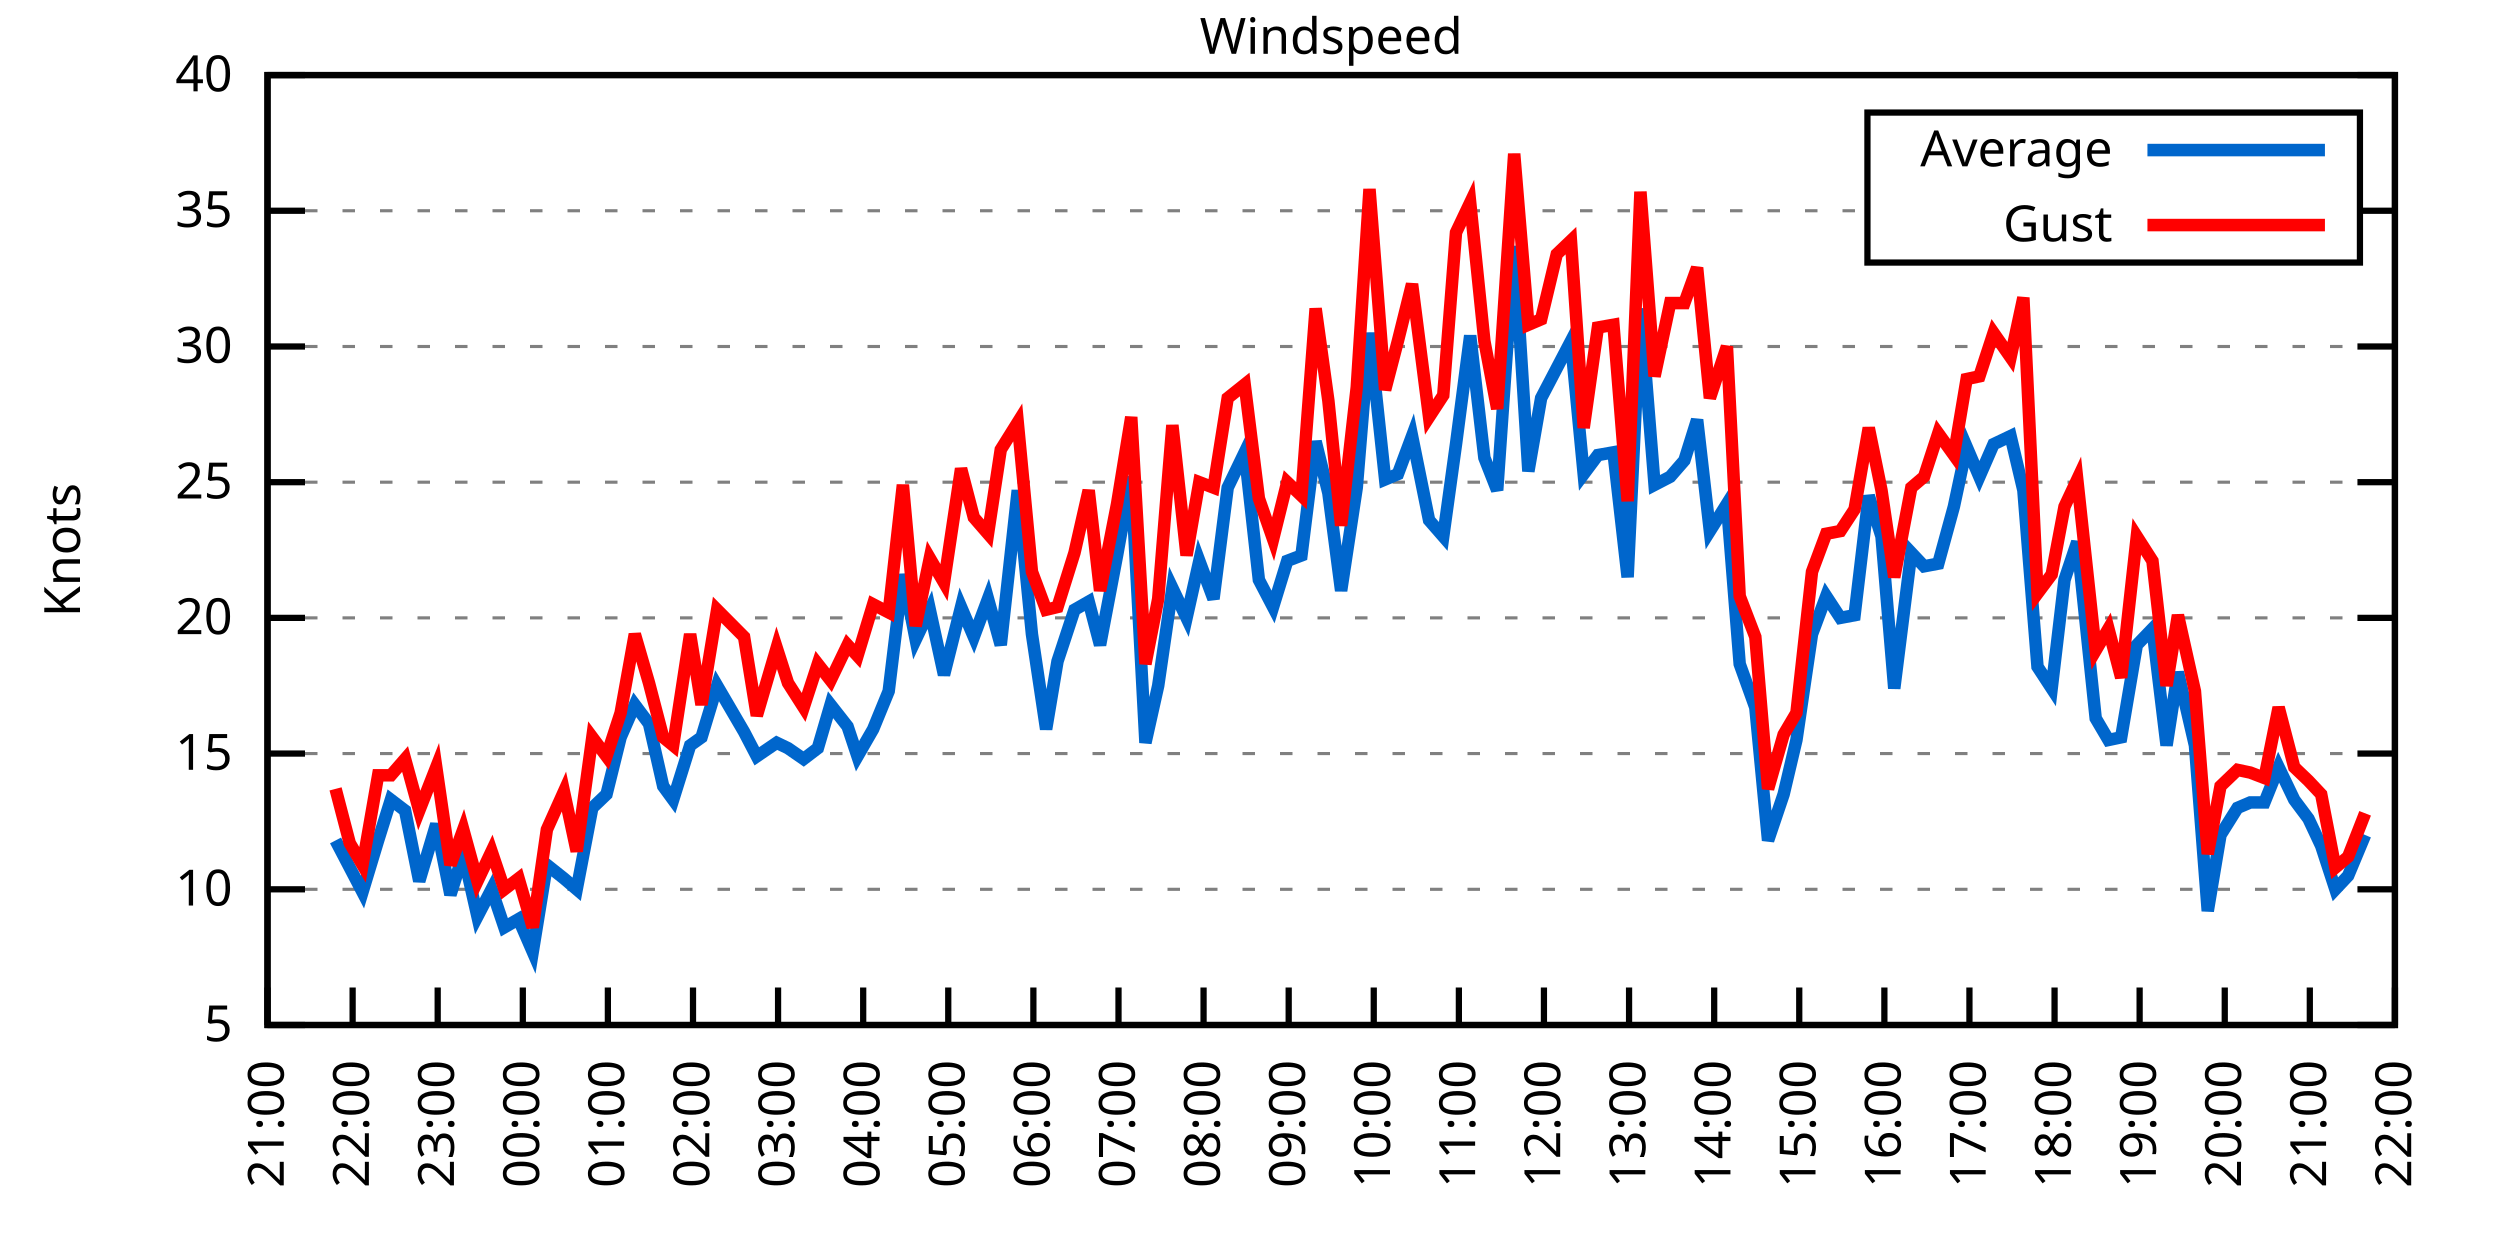
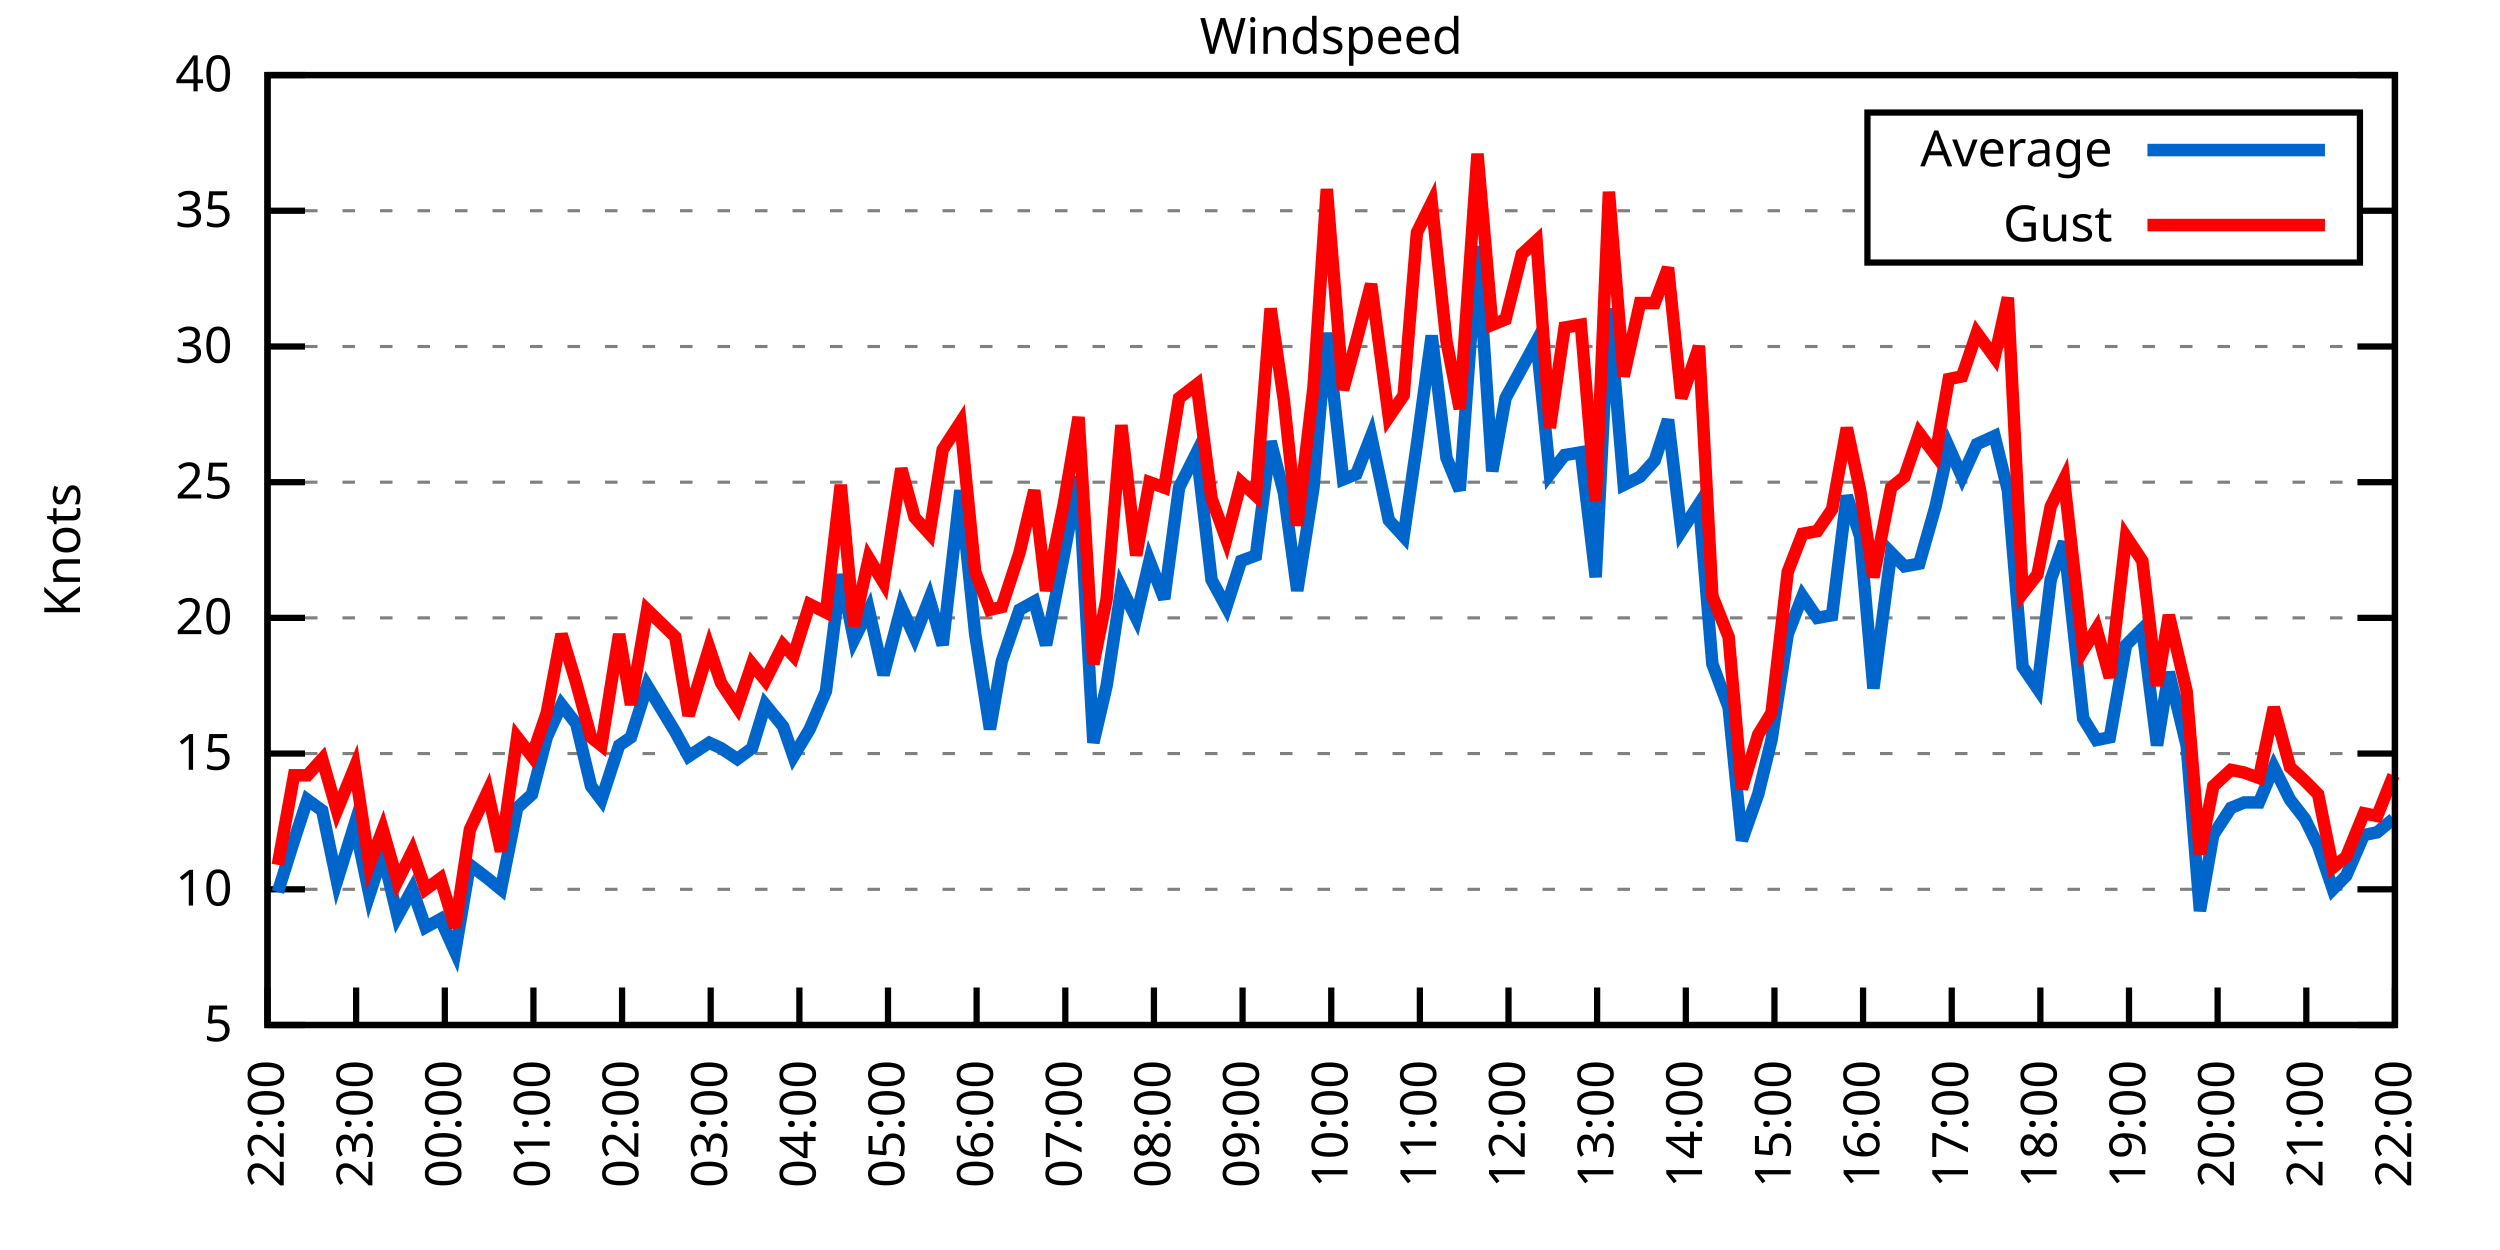
<svg xmlns="http://www.w3.org/2000/svg" xmlns:xlink="http://www.w3.org/1999/xlink" width="400" height="200" viewBox="0 0 400 200">
  <g id="gnuplot_canvas">
    <rect x="0" y="0" width="400" height="200" fill="none" />
    <defs>
      <circle id="gpDot" r="0.5" stroke-width="0.5" stroke="currentColor" />
      <path id="gpPt0" stroke-width="0.333" stroke="currentColor" d="M-1,0 h2 M0,-1 v2" />
      <path id="gpPt1" stroke-width="0.333" stroke="currentColor" d="M-1,-1 L1,1 M1,-1 L-1,1" />
      <path id="gpPt2" stroke-width="0.333" stroke="currentColor" d="M-1,0 L1,0 M0,-1 L0,1 M-1,-1 L1,1 M-1,1 L1,-1" />
      <rect id="gpPt3" stroke-width="0.333" stroke="currentColor" x="-1" y="-1" width="2" height="2" />
      <rect id="gpPt4" stroke-width="0.333" stroke="currentColor" fill="currentColor" x="-1" y="-1" width="2" height="2" />
      <circle id="gpPt5" stroke-width="0.333" stroke="currentColor" cx="0" cy="0" r="1" />
      <use xlink:href="#gpPt5" id="gpPt6" fill="currentColor" stroke="none" />
      <path id="gpPt7" stroke-width="0.333" stroke="currentColor" d="M0,-1.33 L-1.33,0.67 L1.33,0.67 z" />
      <use xlink:href="#gpPt7" id="gpPt8" fill="currentColor" stroke="none" />
      <use xlink:href="#gpPt7" id="gpPt9" stroke="currentColor" transform="rotate(180)" />
      <use xlink:href="#gpPt9" id="gpPt10" fill="currentColor" stroke="none" />
      <use xlink:href="#gpPt3" id="gpPt11" stroke="currentColor" transform="rotate(45)" />
      <use xlink:href="#gpPt11" id="gpPt12" fill="currentColor" stroke="none" />
      <path id="gpPt13" stroke-width="0.333" stroke="currentColor" d="M0,1.330 L1.265,0.411 L0.782,-1.067 L-0.782,-1.076 L-1.265,0.411 z" />
      <use xlink:href="#gpPt13" id="gpPt14" fill="currentColor" stroke="none" />
      <filter id="textbox" filterUnits="objectBoundingBox" x="0" y="0" height="1" width="1">
        <feFlood flood-color="white" flood-opacity="1" result="bgnd" />
        <feComposite in="SourceGraphic" in2="bgnd" operator="atop" />
      </filter>
      <filter id="greybox" filterUnits="objectBoundingBox" x="0" y="0" height="1" width="1">
        <feFlood flood-color="lightgrey" flood-opacity="1" result="grey" />
        <feComposite in="SourceGraphic" in2="grey" operator="atop" />
      </filter>
    </defs>
    <g fill="none" color="white" stroke="currentColor" stroke-width="1.00" stroke-linecap="butt" stroke-linejoin="miter">
</g>
    <g fill="none" color="black" stroke="currentColor" stroke-width="1.00" stroke-linecap="butt" stroke-linejoin="miter">
      <g stroke="none" shape-rendering="crispEdges">
        <polygon fill="rgb(255, 255, 255)" points="42.80,164.00 383.18,164.00 383.18,12.02 42.80,12.02 " />
      </g>
    </g>
    <g fill="none" color="black" stroke="currentColor" stroke-width="1.00" stroke-linecap="butt" stroke-linejoin="miter">
</g>
    <g fill="none" color="black" stroke="black" stroke-width="0.50" stroke-linecap="butt" stroke-linejoin="miter">
</g>
    <g fill="none" color="gray" stroke="currentColor" stroke-width="0.50" stroke-linecap="butt" stroke-linejoin="miter">
      <path stroke="gray" stroke-dasharray="2,4" class="gridline" d="M42.80,164.00 L383.19,164.00  " />
    </g>
    <g fill="none" color="gray" stroke="gray" stroke-width="1.00" stroke-linecap="butt" stroke-linejoin="miter">
</g>
    <g fill="none" color="black" stroke="currentColor" stroke-width="1.00" stroke-linecap="butt" stroke-linejoin="miter">
      <path stroke="black" d="M42.80,164.00 L48.80,164.00 M383.19,164.00 L377.19,164.00  " />
      <g transform="translate(37.20,166.60)" stroke="none" fill="black" font-family="Sans" font-size="8.00" text-anchor="end">
        <text>
          <tspan font-family="Sans"> 5</tspan>
        </text>
      </g>
    </g>
    <g fill="none" color="black" stroke="currentColor" stroke-width="1.00" stroke-linecap="butt" stroke-linejoin="miter">
</g>
    <g fill="none" color="black" stroke="black" stroke-width="0.50" stroke-linecap="butt" stroke-linejoin="miter">
</g>
    <g fill="none" color="gray" stroke="currentColor" stroke-width="0.50" stroke-linecap="butt" stroke-linejoin="miter">
      <path stroke="gray" stroke-dasharray="2,4" class="gridline" d="M42.80,142.29 L383.19,142.29  " />
    </g>
    <g fill="none" color="gray" stroke="gray" stroke-width="1.00" stroke-linecap="butt" stroke-linejoin="miter">
</g>
    <g fill="none" color="black" stroke="currentColor" stroke-width="1.00" stroke-linecap="butt" stroke-linejoin="miter">
      <path stroke="black" d="M42.80,142.29 L48.80,142.29 M383.19,142.29 L377.19,142.29  " />
      <g transform="translate(37.20,144.89)" stroke="none" fill="black" font-family="Sans" font-size="8.00" text-anchor="end">
        <text>
          <tspan font-family="Sans"> 10</tspan>
        </text>
      </g>
    </g>
    <g fill="none" color="black" stroke="currentColor" stroke-width="1.00" stroke-linecap="butt" stroke-linejoin="miter">
</g>
    <g fill="none" color="black" stroke="black" stroke-width="0.50" stroke-linecap="butt" stroke-linejoin="miter">
</g>
    <g fill="none" color="gray" stroke="currentColor" stroke-width="0.50" stroke-linecap="butt" stroke-linejoin="miter">
      <path stroke="gray" stroke-dasharray="2,4" class="gridline" d="M42.80,120.57 L383.19,120.57  " />
    </g>
    <g fill="none" color="gray" stroke="gray" stroke-width="1.00" stroke-linecap="butt" stroke-linejoin="miter">
</g>
    <g fill="none" color="black" stroke="currentColor" stroke-width="1.00" stroke-linecap="butt" stroke-linejoin="miter">
      <path stroke="black" d="M42.80,120.57 L48.80,120.57 M383.19,120.57 L377.19,120.57  " />
      <g transform="translate(37.20,123.17)" stroke="none" fill="black" font-family="Sans" font-size="8.00" text-anchor="end">
        <text>
          <tspan font-family="Sans"> 15</tspan>
        </text>
      </g>
    </g>
    <g fill="none" color="black" stroke="currentColor" stroke-width="1.00" stroke-linecap="butt" stroke-linejoin="miter">
</g>
    <g fill="none" color="black" stroke="black" stroke-width="0.50" stroke-linecap="butt" stroke-linejoin="miter">
</g>
    <g fill="none" color="gray" stroke="currentColor" stroke-width="0.50" stroke-linecap="butt" stroke-linejoin="miter">
      <path stroke="gray" stroke-dasharray="2,4" class="gridline" d="M42.80,98.86 L383.19,98.86  " />
    </g>
    <g fill="none" color="gray" stroke="gray" stroke-width="1.00" stroke-linecap="butt" stroke-linejoin="miter">
</g>
    <g fill="none" color="black" stroke="currentColor" stroke-width="1.00" stroke-linecap="butt" stroke-linejoin="miter">
      <path stroke="black" d="M42.80,98.86 L48.80,98.86 M383.19,98.86 L377.19,98.86  " />
      <g transform="translate(37.20,101.46)" stroke="none" fill="black" font-family="Sans" font-size="8.00" text-anchor="end">
        <text>
          <tspan font-family="Sans"> 20</tspan>
        </text>
      </g>
    </g>
    <g fill="none" color="black" stroke="currentColor" stroke-width="1.00" stroke-linecap="butt" stroke-linejoin="miter">
</g>
    <g fill="none" color="black" stroke="black" stroke-width="0.50" stroke-linecap="butt" stroke-linejoin="miter">
</g>
    <g fill="none" color="gray" stroke="currentColor" stroke-width="0.50" stroke-linecap="butt" stroke-linejoin="miter">
      <path stroke="gray" stroke-dasharray="2,4" class="gridline" d="M42.80,77.15 L383.19,77.15  " />
    </g>
    <g fill="none" color="gray" stroke="gray" stroke-width="1.00" stroke-linecap="butt" stroke-linejoin="miter">
</g>
    <g fill="none" color="black" stroke="currentColor" stroke-width="1.00" stroke-linecap="butt" stroke-linejoin="miter">
      <path stroke="black" d="M42.80,77.15 L48.80,77.15 M383.19,77.15 L377.19,77.15  " />
      <g transform="translate(37.20,79.75)" stroke="none" fill="black" font-family="Sans" font-size="8.00" text-anchor="end">
        <text>
          <tspan font-family="Sans"> 25</tspan>
        </text>
      </g>
    </g>
    <g fill="none" color="black" stroke="currentColor" stroke-width="1.00" stroke-linecap="butt" stroke-linejoin="miter">
</g>
    <g fill="none" color="black" stroke="black" stroke-width="0.50" stroke-linecap="butt" stroke-linejoin="miter">
</g>
    <g fill="none" color="gray" stroke="currentColor" stroke-width="0.50" stroke-linecap="butt" stroke-linejoin="miter">
      <path stroke="gray" stroke-dasharray="2,4" class="gridline" d="M42.80,55.44 L383.19,55.44  " />
    </g>
    <g fill="none" color="gray" stroke="gray" stroke-width="1.00" stroke-linecap="butt" stroke-linejoin="miter">
</g>
    <g fill="none" color="black" stroke="currentColor" stroke-width="1.00" stroke-linecap="butt" stroke-linejoin="miter">
      <path stroke="black" d="M42.80,55.44 L48.80,55.44 M383.19,55.44 L377.19,55.44  " />
      <g transform="translate(37.20,58.04)" stroke="none" fill="black" font-family="Sans" font-size="8.00" text-anchor="end">
        <text>
          <tspan font-family="Sans"> 30</tspan>
        </text>
      </g>
    </g>
    <g fill="none" color="black" stroke="currentColor" stroke-width="1.00" stroke-linecap="butt" stroke-linejoin="miter">
</g>
    <g fill="none" color="black" stroke="black" stroke-width="0.50" stroke-linecap="butt" stroke-linejoin="miter">
</g>
    <g fill="none" color="gray" stroke="currentColor" stroke-width="0.50" stroke-linecap="butt" stroke-linejoin="miter">
      <path stroke="gray" stroke-dasharray="2,4" class="gridline" d="M42.80,33.72 L298.79,33.72 M377.59,33.72 L383.19,33.72  " />
    </g>
    <g fill="none" color="gray" stroke="gray" stroke-width="1.00" stroke-linecap="butt" stroke-linejoin="miter">
</g>
    <g fill="none" color="black" stroke="currentColor" stroke-width="1.00" stroke-linecap="butt" stroke-linejoin="miter">
      <path stroke="black" d="M42.80,33.72 L48.80,33.72 M383.19,33.72 L377.19,33.72  " />
      <g transform="translate(37.20,36.32)" stroke="none" fill="black" font-family="Sans" font-size="8.00" text-anchor="end">
        <text>
          <tspan font-family="Sans"> 35</tspan>
        </text>
      </g>
    </g>
    <g fill="none" color="black" stroke="currentColor" stroke-width="1.00" stroke-linecap="butt" stroke-linejoin="miter">
</g>
    <g fill="none" color="black" stroke="black" stroke-width="0.50" stroke-linecap="butt" stroke-linejoin="miter">
</g>
    <g fill="none" color="gray" stroke="currentColor" stroke-width="0.50" stroke-linecap="butt" stroke-linejoin="miter">
      <path stroke="gray" stroke-dasharray="2,4" class="gridline" d="M42.80,12.01 L383.19,12.01  " />
    </g>
    <g fill="none" color="gray" stroke="gray" stroke-width="1.00" stroke-linecap="butt" stroke-linejoin="miter">
</g>
    <g fill="none" color="black" stroke="currentColor" stroke-width="1.00" stroke-linecap="butt" stroke-linejoin="miter">
      <path stroke="black" d="M42.80,12.01 L48.80,12.01 M383.19,12.01 L377.19,12.01  " />
      <g transform="translate(37.20,14.61)" stroke="none" fill="black" font-family="Sans" font-size="8.00" text-anchor="end">
        <text>
          <tspan font-family="Sans"> 40</tspan>
        </text>
      </g>
    </g>
    <g fill="none" color="black" stroke="currentColor" stroke-width="1.00" stroke-linecap="butt" stroke-linejoin="miter">
      <path stroke="black" d="M42.80,164.00 L42.80,158.00  " />
      <g transform="translate(45.40,169.60) rotate(270.00)" stroke="none" fill="black" font-family="Sans" font-size="8.00" text-anchor="end">
        <text>
-           <tspan font-family="Sans">21:00</tspan>
-         </text>
-       </g>
-     </g>
-     <g fill="none" color="black" stroke="currentColor" stroke-width="1.00" stroke-linecap="butt" stroke-linejoin="miter">
-       <path stroke="black" d="M56.42,164.00 L56.42,158.00  " />
-       <g transform="translate(59.02,169.60) rotate(270.00)" stroke="none" fill="black" font-family="Sans" font-size="8.00" text-anchor="end">
-         <text>
          <tspan font-family="Sans">22:00</tspan>
        </text>
      </g>
    </g>
    <g fill="none" color="black" stroke="currentColor" stroke-width="1.00" stroke-linecap="butt" stroke-linejoin="miter">
-       <path stroke="black" d="M70.03,164.00 L70.03,158.00  " />
-       <g transform="translate(72.63,169.60) rotate(270.00)" stroke="none" fill="black" font-family="Sans" font-size="8.00" text-anchor="end">
+       <path stroke="black" d="M56.98,164.00 L56.98,158.00  " />
+       <g transform="translate(59.58,169.60) rotate(270.00)" stroke="none" fill="black" font-family="Sans" font-size="8.00" text-anchor="end">
        <text>
          <tspan font-family="Sans">23:00</tspan>
        </text>
      </g>
    </g>
    <g fill="none" color="black" stroke="currentColor" stroke-width="1.00" stroke-linecap="butt" stroke-linejoin="miter">
-       <path stroke="black" d="M83.65,164.00 L83.65,158.00  " />
-       <g transform="translate(86.25,169.60) rotate(270.00)" stroke="none" fill="black" font-family="Sans" font-size="8.00" text-anchor="end">
+       <path stroke="black" d="M71.17,164.00 L71.17,158.00  " />
+       <g transform="translate(73.77,169.60) rotate(270.00)" stroke="none" fill="black" font-family="Sans" font-size="8.00" text-anchor="end">
        <text>
          <tspan font-family="Sans">00:00</tspan>
        </text>
      </g>
    </g>
    <g fill="none" color="black" stroke="currentColor" stroke-width="1.00" stroke-linecap="butt" stroke-linejoin="miter">
-       <path stroke="black" d="M97.26,164.00 L97.26,158.00  " />
-       <g transform="translate(99.86,169.60) rotate(270.00)" stroke="none" fill="black" font-family="Sans" font-size="8.00" text-anchor="end">
+       <path stroke="black" d="M85.35,164.00 L85.35,158.00  " />
+       <g transform="translate(87.95,169.60) rotate(270.00)" stroke="none" fill="black" font-family="Sans" font-size="8.00" text-anchor="end">
        <text>
          <tspan font-family="Sans">01:00</tspan>
        </text>
      </g>
    </g>
    <g fill="none" color="black" stroke="currentColor" stroke-width="1.00" stroke-linecap="butt" stroke-linejoin="miter">
-       <path stroke="black" d="M110.88,164.00 L110.88,158.00  " />
-       <g transform="translate(113.48,169.60) rotate(270.00)" stroke="none" fill="black" font-family="Sans" font-size="8.00" text-anchor="end">
+       <path stroke="black" d="M99.53,164.00 L99.53,158.00  " />
+       <g transform="translate(102.13,169.60) rotate(270.00)" stroke="none" fill="black" font-family="Sans" font-size="8.00" text-anchor="end">
        <text>
          <tspan font-family="Sans">02:00</tspan>
        </text>
      </g>
    </g>
    <g fill="none" color="black" stroke="currentColor" stroke-width="1.00" stroke-linecap="butt" stroke-linejoin="miter">
-       <path stroke="black" d="M124.49,164.00 L124.49,158.00  " />
-       <g transform="translate(127.09,169.60) rotate(270.00)" stroke="none" fill="black" font-family="Sans" font-size="8.00" text-anchor="end">
+       <path stroke="black" d="M113.71,164.00 L113.71,158.00  " />
+       <g transform="translate(116.31,169.60) rotate(270.00)" stroke="none" fill="black" font-family="Sans" font-size="8.00" text-anchor="end">
        <text>
          <tspan font-family="Sans">03:00</tspan>
        </text>
      </g>
    </g>
    <g fill="none" color="black" stroke="currentColor" stroke-width="1.00" stroke-linecap="butt" stroke-linejoin="miter">
-       <path stroke="black" d="M138.11,164.00 L138.11,158.00  " />
-       <g transform="translate(140.71,169.60) rotate(270.00)" stroke="none" fill="black" font-family="Sans" font-size="8.00" text-anchor="end">
+       <path stroke="black" d="M127.90,164.00 L127.90,158.00  " />
+       <g transform="translate(130.50,169.60) rotate(270.00)" stroke="none" fill="black" font-family="Sans" font-size="8.00" text-anchor="end">
        <text>
          <tspan font-family="Sans">04:00</tspan>
        </text>
      </g>
    </g>
    <g fill="none" color="black" stroke="currentColor" stroke-width="1.00" stroke-linecap="butt" stroke-linejoin="miter">
-       <path stroke="black" d="M151.72,164.00 L151.72,158.00  " />
-       <g transform="translate(154.32,169.60) rotate(270.00)" stroke="none" fill="black" font-family="Sans" font-size="8.00" text-anchor="end">
+       <path stroke="black" d="M142.08,164.00 L142.08,158.00  " />
+       <g transform="translate(144.68,169.60) rotate(270.00)" stroke="none" fill="black" font-family="Sans" font-size="8.00" text-anchor="end">
        <text>
          <tspan font-family="Sans">05:00</tspan>
        </text>
      </g>
    </g>
    <g fill="none" color="black" stroke="currentColor" stroke-width="1.00" stroke-linecap="butt" stroke-linejoin="miter">
-       <path stroke="black" d="M165.34,164.00 L165.34,158.00  " />
-       <g transform="translate(167.94,169.60) rotate(270.00)" stroke="none" fill="black" font-family="Sans" font-size="8.00" text-anchor="end">
+       <path stroke="black" d="M156.26,164.00 L156.26,158.00  " />
+       <g transform="translate(158.86,169.60) rotate(270.00)" stroke="none" fill="black" font-family="Sans" font-size="8.00" text-anchor="end">
        <text>
          <tspan font-family="Sans">06:00</tspan>
        </text>
      </g>
    </g>
    <g fill="none" color="black" stroke="currentColor" stroke-width="1.00" stroke-linecap="butt" stroke-linejoin="miter">
-       <path stroke="black" d="M178.96,164.00 L178.96,158.00  " />
-       <g transform="translate(181.56,169.60) rotate(270.00)" stroke="none" fill="black" font-family="Sans" font-size="8.00" text-anchor="end">
+       <path stroke="black" d="M170.45,164.00 L170.45,158.00  " />
+       <g transform="translate(173.05,169.60) rotate(270.00)" stroke="none" fill="black" font-family="Sans" font-size="8.00" text-anchor="end">
        <text>
          <tspan font-family="Sans">07:00</tspan>
        </text>
      </g>
    </g>
    <g fill="none" color="black" stroke="currentColor" stroke-width="1.00" stroke-linecap="butt" stroke-linejoin="miter">
-       <path stroke="black" d="M192.57,164.00 L192.57,158.00  " />
-       <g transform="translate(195.17,169.60) rotate(270.00)" stroke="none" fill="black" font-family="Sans" font-size="8.00" text-anchor="end">
+       <path stroke="black" d="M184.63,164.00 L184.63,158.00  " />
+       <g transform="translate(187.23,169.60) rotate(270.00)" stroke="none" fill="black" font-family="Sans" font-size="8.00" text-anchor="end">
        <text>
          <tspan font-family="Sans">08:00</tspan>
        </text>
      </g>
    </g>
    <g fill="none" color="black" stroke="currentColor" stroke-width="1.00" stroke-linecap="butt" stroke-linejoin="miter">
-       <path stroke="black" d="M206.19,164.00 L206.19,158.00  " />
-       <g transform="translate(208.79,169.60) rotate(270.00)" stroke="none" fill="black" font-family="Sans" font-size="8.00" text-anchor="end">
+       <path stroke="black" d="M198.81,164.00 L198.81,158.00  " />
+       <g transform="translate(201.41,169.60) rotate(270.00)" stroke="none" fill="black" font-family="Sans" font-size="8.00" text-anchor="end">
        <text>
          <tspan font-family="Sans">09:00</tspan>
        </text>
      </g>
    </g>
    <g fill="none" color="black" stroke="currentColor" stroke-width="1.00" stroke-linecap="butt" stroke-linejoin="miter">
-       <path stroke="black" d="M219.80,164.00 L219.80,158.00  " />
-       <g transform="translate(222.40,169.60) rotate(270.00)" stroke="none" fill="black" font-family="Sans" font-size="8.00" text-anchor="end">
+       <path stroke="black" d="M213.00,164.00 L213.00,158.00  " />
+       <g transform="translate(215.60,169.60) rotate(270.00)" stroke="none" fill="black" font-family="Sans" font-size="8.00" text-anchor="end">
        <text>
          <tspan font-family="Sans">10:00</tspan>
        </text>
      </g>
    </g>
    <g fill="none" color="black" stroke="currentColor" stroke-width="1.00" stroke-linecap="butt" stroke-linejoin="miter">
-       <path stroke="black" d="M233.42,164.00 L233.42,158.00  " />
-       <g transform="translate(236.02,169.60) rotate(270.00)" stroke="none" fill="black" font-family="Sans" font-size="8.00" text-anchor="end">
+       <path stroke="black" d="M227.18,164.00 L227.18,158.00  " />
+       <g transform="translate(229.78,169.60) rotate(270.00)" stroke="none" fill="black" font-family="Sans" font-size="8.00" text-anchor="end">
        <text>
          <tspan font-family="Sans">11:00</tspan>
        </text>
      </g>
    </g>
    <g fill="none" color="black" stroke="currentColor" stroke-width="1.00" stroke-linecap="butt" stroke-linejoin="miter">
-       <path stroke="black" d="M247.03,164.00 L247.03,158.00  " />
-       <g transform="translate(249.63,169.60) rotate(270.00)" stroke="none" fill="black" font-family="Sans" font-size="8.00" text-anchor="end">
+       <path stroke="black" d="M241.36,164.00 L241.36,158.00  " />
+       <g transform="translate(243.96,169.60) rotate(270.00)" stroke="none" fill="black" font-family="Sans" font-size="8.00" text-anchor="end">
        <text>
          <tspan font-family="Sans">12:00</tspan>
        </text>
      </g>
    </g>
    <g fill="none" color="black" stroke="currentColor" stroke-width="1.00" stroke-linecap="butt" stroke-linejoin="miter">
-       <path stroke="black" d="M260.65,164.00 L260.65,158.00  " />
-       <g transform="translate(263.25,169.60) rotate(270.00)" stroke="none" fill="black" font-family="Sans" font-size="8.00" text-anchor="end">
+       <path stroke="black" d="M255.54,164.00 L255.54,158.00  " />
+       <g transform="translate(258.14,169.60) rotate(270.00)" stroke="none" fill="black" font-family="Sans" font-size="8.00" text-anchor="end">
        <text>
          <tspan font-family="Sans">13:00</tspan>
        </text>
      </g>
    </g>
    <g fill="none" color="black" stroke="currentColor" stroke-width="1.00" stroke-linecap="butt" stroke-linejoin="miter">
-       <path stroke="black" d="M274.27,164.00 L274.27,158.00  " />
-       <g transform="translate(276.87,169.60) rotate(270.00)" stroke="none" fill="black" font-family="Sans" font-size="8.00" text-anchor="end">
+       <path stroke="black" d="M269.73,164.00 L269.73,158.00  " />
+       <g transform="translate(272.33,169.60) rotate(270.00)" stroke="none" fill="black" font-family="Sans" font-size="8.00" text-anchor="end">
        <text>
          <tspan font-family="Sans">14:00</tspan>
        </text>
      </g>
    </g>
    <g fill="none" color="black" stroke="currentColor" stroke-width="1.00" stroke-linecap="butt" stroke-linejoin="miter">
-       <path stroke="black" d="M287.88,164.00 L287.88,158.00  " />
-       <g transform="translate(290.48,169.60) rotate(270.00)" stroke="none" fill="black" font-family="Sans" font-size="8.00" text-anchor="end">
+       <path stroke="black" d="M283.91,164.00 L283.91,158.00  " />
+       <g transform="translate(286.51,169.60) rotate(270.00)" stroke="none" fill="black" font-family="Sans" font-size="8.00" text-anchor="end">
        <text>
          <tspan font-family="Sans">15:00</tspan>
        </text>
      </g>
    </g>
    <g fill="none" color="black" stroke="currentColor" stroke-width="1.00" stroke-linecap="butt" stroke-linejoin="miter">
-       <path stroke="black" d="M301.50,164.00 L301.50,158.00  " />
-       <g transform="translate(304.10,169.60) rotate(270.00)" stroke="none" fill="black" font-family="Sans" font-size="8.00" text-anchor="end">
+       <path stroke="black" d="M298.09,164.00 L298.09,158.00  " />
+       <g transform="translate(300.69,169.60) rotate(270.00)" stroke="none" fill="black" font-family="Sans" font-size="8.00" text-anchor="end">
        <text>
          <tspan font-family="Sans">16:00</tspan>
        </text>
      </g>
    </g>
    <g fill="none" color="black" stroke="currentColor" stroke-width="1.00" stroke-linecap="butt" stroke-linejoin="miter">
-       <path stroke="black" d="M315.11,164.00 L315.11,158.00  " />
-       <g transform="translate(317.71,169.60) rotate(270.00)" stroke="none" fill="black" font-family="Sans" font-size="8.00" text-anchor="end">
+       <path stroke="black" d="M312.28,164.00 L312.28,158.00  " />
+       <g transform="translate(314.88,169.60) rotate(270.00)" stroke="none" fill="black" font-family="Sans" font-size="8.00" text-anchor="end">
        <text>
          <tspan font-family="Sans">17:00</tspan>
        </text>
      </g>
    </g>
    <g fill="none" color="black" stroke="currentColor" stroke-width="1.00" stroke-linecap="butt" stroke-linejoin="miter">
-       <path stroke="black" d="M328.73,164.00 L328.73,158.00  " />
-       <g transform="translate(331.33,169.60) rotate(270.00)" stroke="none" fill="black" font-family="Sans" font-size="8.00" text-anchor="end">
+       <path stroke="black" d="M326.46,164.00 L326.46,158.00  " />
+       <g transform="translate(329.06,169.60) rotate(270.00)" stroke="none" fill="black" font-family="Sans" font-size="8.00" text-anchor="end">
        <text>
          <tspan font-family="Sans">18:00</tspan>
        </text>
      </g>
    </g>
    <g fill="none" color="black" stroke="currentColor" stroke-width="1.00" stroke-linecap="butt" stroke-linejoin="miter">
-       <path stroke="black" d="M342.34,164.00 L342.34,158.00  " />
-       <g transform="translate(344.94,169.60) rotate(270.00)" stroke="none" fill="black" font-family="Sans" font-size="8.00" text-anchor="end">
+       <path stroke="black" d="M340.64,164.00 L340.64,158.00  " />
+       <g transform="translate(343.24,169.60) rotate(270.00)" stroke="none" fill="black" font-family="Sans" font-size="8.00" text-anchor="end">
        <text>
          <tspan font-family="Sans">19:00</tspan>
        </text>
      </g>
    </g>
    <g fill="none" color="black" stroke="currentColor" stroke-width="1.00" stroke-linecap="butt" stroke-linejoin="miter">
-       <path stroke="black" d="M355.96,164.00 L355.96,158.00  " />
-       <g transform="translate(358.56,169.60) rotate(270.00)" stroke="none" fill="black" font-family="Sans" font-size="8.00" text-anchor="end">
+       <path stroke="black" d="M354.82,164.00 L354.82,158.00  " />
+       <g transform="translate(357.42,169.60) rotate(270.00)" stroke="none" fill="black" font-family="Sans" font-size="8.00" text-anchor="end">
        <text>
          <tspan font-family="Sans">20:00</tspan>
        </text>
      </g>
    </g>
    <g fill="none" color="black" stroke="currentColor" stroke-width="1.00" stroke-linecap="butt" stroke-linejoin="miter">
-       <path stroke="black" d="M369.57,164.00 L369.57,158.00  " />
-       <g transform="translate(372.17,169.60) rotate(270.00)" stroke="none" fill="black" font-family="Sans" font-size="8.00" text-anchor="end">
+       <path stroke="black" d="M369.01,164.00 L369.01,158.00  " />
+       <g transform="translate(371.61,169.60) rotate(270.00)" stroke="none" fill="black" font-family="Sans" font-size="8.00" text-anchor="end">
        <text>
          <tspan font-family="Sans">21:00</tspan>
        </text>
      </g>
    </g>
    <g fill="none" color="black" stroke="currentColor" stroke-width="1.00" stroke-linecap="butt" stroke-linejoin="miter">
      <path stroke="black" d="M383.19,164.00 L383.19,158.00  " />
      <g transform="translate(385.79,169.60) rotate(270.00)" stroke="none" fill="black" font-family="Sans" font-size="8.00" text-anchor="end">
        <text>
          <tspan font-family="Sans">22:00</tspan>
        </text>
      </g>
    </g>
    <g fill="none" color="black" stroke="currentColor" stroke-width="1.00" stroke-linecap="butt" stroke-linejoin="miter">
</g>
    <g fill="none" color="black" stroke="currentColor" stroke-width="1.00" stroke-linecap="butt" stroke-linejoin="miter">
      <path stroke="black" d="M42.80,12.01 L42.80,164.00 L383.19,164.00 L383.19,12.01 L42.80,12.01 Z  " />
    </g>
    <g fill="none" color="black" stroke="currentColor" stroke-width="1.00" stroke-linecap="butt" stroke-linejoin="miter">
</g>
    <g fill="none" color="black" stroke="currentColor" stroke-width="1.00" stroke-linecap="butt" stroke-linejoin="miter">
      <path stroke="black" d="M298.79,42.01 L298.79,18.01 L377.59,18.01 L377.59,42.01 L298.79,42.01 Z  " />
    </g>
    <g id="Windspeed_plot_1">
      <g fill="none" color="white" stroke="black" stroke-width="2.00" stroke-linecap="butt" stroke-linejoin="miter">
</g>
      <g fill="none" color="black" stroke="currentColor" stroke-width="2.00" stroke-linecap="butt" stroke-linejoin="miter">
        <g transform="translate(337.99,26.61)" stroke="none" fill="black" font-family="Sans" font-size="8.00" text-anchor="end">
          <text>
            <tspan font-family="Sans">Average</tspan>
          </text>
        </g>
      </g>
      <g fill="none" color="black" stroke="currentColor" stroke-width="2.00" stroke-linecap="butt" stroke-linejoin="miter">
-         <path stroke="rgb(  0, 102, 204)" d="M343.59,24.01 L371.99,24.01 M53.69,134.47 L55.96,138.81 L58.00,142.72 L60.50,134.47 L62.54,127.96 L64.81,129.69   L67.08,140.98 L69.80,131.86 L72.07,143.16 L74.12,136.64 L76.39,146.63 L78.65,142.29 L80.70,148.37 L82.97,147.06   L85.24,152.28 L87.50,138.38 L90.23,140.55 L92.27,142.29 L94.77,129.26 L97.04,127.09 L99.30,117.97 L101.57,112.76   L103.84,115.80 L106.11,125.79 L107.70,127.96 L110.42,119.27 L112.24,117.97 L114.74,109.72 L119.05,117.10 L121.09,121.01   L124.27,118.84 L126.08,119.71 L128.58,121.44 L130.85,119.71 L132.89,112.76 L135.61,116.23 L137.20,121.01 L139.70,116.67   L142.19,110.59 L144.46,91.91 L146.51,102.34 L148.77,97.56 L151.04,107.98 L153.77,97.12 L155.81,101.90 L158.08,95.82   L160.12,103.20 L162.84,78.45 L165.11,101.47 L167.38,116.67 L169.20,105.81 L171.92,97.56 L174.19,96.26 L176.01,103.20   L178.73,88.87 L181.00,76.28 L183.27,118.84 L185.31,109.72 L187.58,94.08 L189.85,98.86 L191.89,89.74 L194.16,95.82   L196.43,78.02 L199.15,72.37 L201.42,92.78 L203.69,97.12 L205.96,89.74 L208.23,88.87 L210.50,70.63 L212.54,78.89   L214.58,94.52 L217.08,78.02 L219.12,53.26 L221.62,76.71 L223.66,75.85 L225.93,69.77 L228.65,83.23 L230.92,85.83   L232.96,71.07 L235.23,53.70 L237.50,73.24 L239.55,78.45 L242.27,39.37 L244.54,75.41 L246.58,63.69 L249.08,58.91   L251.35,54.57 L253.39,75.85 L255.66,72.81 L258.15,72.37 L260.42,92.35 L262.47,49.36 L264.73,77.58 L267.23,76.28   L269.50,73.67 L271.54,67.16 L273.58,84.97 L276.31,80.62 L278.35,106.24 L280.85,113.19 L282.89,134.47 L285.38,127.09   L287.43,118.40 L289.92,101.47 L292.19,95.39 L294.46,98.86 L296.73,98.43 L299.00,79.32 L301.04,85.83 L303.08,110.15   L305.81,88.44 L307.85,90.61 L310.12,90.18 L312.62,81.06 L314.66,71.50 L316.70,76.28 L318.97,71.07 L321.69,69.77   L323.74,78.45 L326.00,106.68 L328.27,110.15 L330.32,92.78 L332.36,86.70 L335.31,114.93 L337.35,118.40 L339.39,117.97   L341.89,103.20 L344.39,100.60 L346.65,119.27 L348.47,107.55 L351.19,119.27 L353.24,145.76 L355.28,133.60 L358.00,129.26   L360.04,128.39 L362.31,128.39 L364.58,122.75 L367.08,127.96 L369.35,131.00 L371.39,135.34 L373.66,142.29 L375.70,140.12   L378.42,133.60  " />
+         <path stroke="rgb(  0, 102, 204)" d="M343.59,24.01 L371.99,24.01 M44.45,142.72 L47.05,134.47 L49.18,127.96 L51.55,129.69 L53.91,140.98 L56.75,131.86   L59.11,143.16 L61.24,136.64 L63.60,146.63 L65.97,142.29 L68.09,148.37 L70.46,147.06 L72.82,152.28 L75.18,138.38   L78.02,140.55 L80.15,142.29 L82.75,129.26 L85.11,127.09 L87.48,117.97 L89.84,112.76 L92.20,115.80 L94.57,125.79   L96.22,127.96 L99.06,119.27 L100.95,117.97 L103.55,109.72 L108.04,117.10 L110.17,121.01 L113.48,118.84 L115.37,119.71   L117.97,121.44 L120.33,119.71 L122.46,112.76 L125.30,116.23 L126.95,121.01 L129.55,116.67 L132.15,110.59 L134.52,91.91   L136.64,102.34 L139.01,97.56 L141.37,107.98 L144.21,97.12 L146.34,101.90 L148.70,95.82 L150.83,103.20 L153.66,78.45   L156.03,101.47 L158.39,116.67 L160.28,105.81 L163.12,97.56 L165.48,96.26 L167.37,103.20 L170.21,88.87 L172.57,76.28   L174.94,118.84 L177.06,109.72 L179.43,94.08 L181.79,98.86 L183.92,89.74 L186.28,95.82 L188.65,78.02 L191.48,72.37   L193.85,92.78 L196.21,97.12 L198.58,89.74 L200.94,88.87 L203.30,70.63 L205.43,78.89 L207.56,94.52 L210.16,78.02   L212.29,53.26 L214.89,76.71 L217.01,75.85 L219.38,69.77 L222.21,83.23 L224.58,85.83 L226.71,71.07 L229.07,53.70   L231.43,73.24 L233.56,78.45 L236.40,39.37 L238.76,75.41 L240.89,63.69 L243.49,58.91 L245.85,54.57 L247.98,75.85   L250.34,72.81 L252.94,72.37 L255.31,92.35 L257.43,49.36 L259.80,77.58 L262.40,76.28 L264.76,73.67 L266.89,67.16   L269.02,84.97 L271.85,80.62 L273.98,106.24 L276.58,113.19 L278.71,134.47 L281.31,127.09 L283.44,118.40 L286.04,101.47   L288.40,95.39 L290.76,98.86 L293.13,98.43 L295.49,79.32 L297.62,85.83 L299.75,110.15 L302.58,88.44 L304.71,90.61   L307.08,90.18 L309.68,81.06 L311.80,71.50 L313.93,76.28 L316.29,71.07 L319.13,69.77 L321.26,78.45 L323.62,106.68   L325.99,110.15 L328.11,92.78 L330.24,86.70 L333.31,114.93 L335.44,118.40 L337.57,117.97 L340.17,103.20 L342.77,100.60   L345.13,119.27 L347.02,107.55 L349.86,119.27 L351.99,145.76 L354.12,133.60 L356.95,129.26 L359.08,128.39 L361.44,128.39   L363.81,122.75 L366.41,127.96 L368.77,131.00 L370.90,135.34 L373.26,142.29 L375.39,140.12 L378.23,133.60 L380.35,133.17   L382.95,131.00  " />
      </g>
    </g>
    <g id="Windspeed_plot_2">
      <g fill="none" color="black" stroke="currentColor" stroke-width="2.00" stroke-linecap="butt" stroke-linejoin="miter">
        <g transform="translate(337.99,38.61)" stroke="none" fill="black" font-family="Sans" font-size="8.00" text-anchor="end">
          <text>
            <tspan font-family="Sans">Gust</tspan>
          </text>
        </g>
      </g>
      <g fill="none" color="black" stroke="currentColor" stroke-width="2.00" stroke-linecap="butt" stroke-linejoin="miter">
-         <path stroke="rgb(255,   0,   0)" d="M343.59,36.01 L371.99,36.01 M53.69,126.22 L55.96,134.90 L58.00,138.38 L60.50,124.05 L62.54,124.05 L64.81,121.44   L67.08,129.69 L69.80,122.75 L72.07,138.38 L74.12,132.73 L76.39,140.98 L78.65,136.21 L80.70,142.29 L82.97,140.55   L85.24,148.37 L87.50,132.73 L90.23,126.65 L92.27,136.21 L94.77,117.97 L97.04,121.01 L99.30,114.06 L101.57,101.47   L103.84,109.28 L106.11,117.97 L107.70,119.27 L110.42,101.47 L112.24,112.76 L114.74,97.56 L119.05,101.90 L121.09,114.49   L124.27,103.64 L126.08,109.28 L128.58,113.19 L130.85,106.24 L132.89,108.85 L135.61,103.20 L137.20,104.94 L139.70,96.69   L142.19,97.99 L144.46,77.58 L146.51,100.16 L148.77,89.31 L151.04,93.22 L153.77,74.98 L155.81,82.79 L158.08,85.40   L160.12,71.94 L162.84,67.59 L165.11,91.48 L167.38,97.56 L169.20,97.12 L171.92,88.44 L174.19,78.45 L176.01,94.52   L178.73,80.62 L181.00,66.73 L183.27,106.24 L185.31,95.82 L187.58,68.03 L189.85,88.87 L191.89,77.15 L194.16,78.02   L196.43,63.69 L199.15,61.52 L201.42,79.75 L203.69,86.27 L205.96,77.15 L208.23,79.32 L210.50,49.36 L212.54,64.12   L214.58,84.10 L217.08,61.95 L219.12,30.25 L221.62,62.38 L223.66,54.57 L225.93,45.45 L228.65,66.73 L230.92,63.25   L232.96,37.20 L235.23,32.42 L237.50,54.57 L239.55,65.42 L242.27,24.60 L244.54,51.96 L246.58,51.09 L249.08,40.67   L251.35,38.50 L253.39,68.46 L255.66,52.40 L258.15,51.96 L260.42,80.19 L262.47,30.68 L264.73,60.21 L267.23,48.49   L269.50,48.49 L271.54,42.84 L273.58,63.69 L276.31,55.44 L278.35,95.39 L280.85,101.90 L282.89,126.22 L285.38,117.53   L287.43,114.06 L289.92,91.48 L292.19,85.40 L294.46,84.97 L296.73,81.49 L299.00,68.46 L301.04,78.45 L303.08,92.35   L305.81,78.02 L307.85,76.28 L310.12,69.33 L312.62,72.81 L314.66,60.65 L316.70,60.21 L318.97,53.26 L321.69,57.17   L323.74,47.62 L326.00,94.95 L328.27,91.91 L330.32,81.06 L332.36,76.71 L335.31,104.07 L337.35,100.60 L339.39,108.42   L341.89,85.83 L344.39,89.74 L346.65,109.72 L348.47,98.43 L351.19,110.59 L353.24,136.64 L355.28,125.79 L358.00,123.18   L360.04,123.61 L362.31,124.48 L364.58,113.19 L367.08,122.75 L369.35,124.92 L371.39,127.09 L373.66,138.81 L375.70,137.08   L378.42,130.13  " />
+         <path stroke="rgb(255,   0,   0)" d="M343.59,36.01 L371.99,36.01 M44.45,138.38 L47.05,124.05 L49.18,124.05 L51.55,121.44 L53.91,129.69 L56.75,122.75   L59.11,138.38 L61.24,132.73 L63.60,140.98 L65.97,136.21 L68.09,142.29 L70.46,140.55 L72.82,148.37 L75.18,132.73   L78.02,126.65 L80.15,136.21 L82.75,117.97 L85.11,121.01 L87.48,114.06 L89.84,101.47 L92.20,109.28 L94.57,117.97   L96.22,119.27 L99.06,101.47 L100.95,112.76 L103.55,97.56 L108.04,101.90 L110.17,114.49 L113.48,103.64 L115.37,109.28   L117.97,113.19 L120.33,106.24 L122.46,108.85 L125.30,103.20 L126.95,104.94 L129.55,96.69 L132.15,97.99 L134.52,77.58   L136.64,100.16 L139.01,89.31 L141.37,93.22 L144.21,74.98 L146.34,82.79 L148.70,85.40 L150.83,71.94 L153.66,67.59   L156.03,91.48 L158.39,97.56 L160.28,97.12 L163.12,88.44 L165.48,78.45 L167.37,94.52 L170.21,80.62 L172.57,66.73   L174.94,106.24 L177.06,95.82 L179.43,68.03 L181.79,88.87 L183.92,77.15 L186.28,78.02 L188.65,63.69 L191.48,61.52   L193.85,79.75 L196.21,86.27 L198.58,77.15 L200.94,79.32 L203.30,49.36 L205.43,64.12 L207.56,84.10 L210.16,61.95   L212.29,30.25 L214.89,62.38 L217.01,54.57 L219.38,45.45 L222.21,66.73 L224.58,63.25 L226.71,37.20 L229.07,32.42   L231.43,54.57 L233.56,65.42 L236.40,24.60 L238.76,51.96 L240.89,51.09 L243.49,40.67 L245.85,38.50 L247.98,68.46   L250.34,52.40 L252.94,51.96 L255.31,80.19 L257.43,30.68 L259.80,60.21 L262.40,48.49 L264.76,48.49 L266.89,42.84   L269.02,63.69 L271.85,55.44 L273.98,95.39 L276.58,101.90 L278.71,126.22 L281.31,117.53 L283.44,114.06 L286.04,91.48   L288.40,85.40 L290.76,84.97 L293.13,81.49 L295.49,68.46 L297.62,78.45 L299.75,92.35 L302.58,78.02 L304.71,76.28   L307.08,69.33 L309.68,72.81 L311.80,60.65 L313.93,60.21 L316.29,53.26 L319.13,57.17 L321.26,47.62 L323.62,94.95   L325.99,91.91 L328.11,81.06 L330.24,76.71 L333.31,104.07 L335.44,100.60 L337.57,108.42 L340.17,85.83 L342.77,89.74   L345.13,109.72 L347.02,98.43 L349.86,110.59 L351.99,136.64 L354.12,125.79 L356.95,123.18 L359.08,123.61 L361.44,124.48   L363.81,113.19 L366.41,122.75 L368.77,124.92 L370.90,127.09 L373.26,138.81 L375.39,137.08 L378.23,130.13 L380.35,130.56   L382.95,124.05  " />
      </g>
    </g>
    <g fill="none" color="black" stroke="currentColor" stroke-width="2.00" stroke-linecap="butt" stroke-linejoin="miter">
</g>
    <g fill="none" color="black" stroke="black" stroke-width="1.00" stroke-linecap="butt" stroke-linejoin="miter">
</g>
    <g fill="none" color="black" stroke="currentColor" stroke-width="1.00" stroke-linecap="butt" stroke-linejoin="miter">
      <path stroke="black" d="M42.80,12.01 L42.80,164.00 L383.19,164.00 L383.19,12.01 L42.80,12.01 Z  " />
      <g transform="translate(12.80,88.01) rotate(270.00)" stroke="none" fill="black" font-family="Sans" font-size="8.00" text-anchor="middle">
        <text>
          <tspan font-family="Sans">Knots</tspan>
        </text>
      </g>
    </g>
    <g fill="none" color="black" stroke="currentColor" stroke-width="1.00" stroke-linecap="butt" stroke-linejoin="miter">
</g>
    <g fill="none" color="black" stroke="currentColor" stroke-width="1.00" stroke-linecap="butt" stroke-linejoin="miter">
      <g transform="translate(212.99,8.61)" stroke="none" fill="black" font-family="Sans" font-size="8.00" text-anchor="middle">
        <text>
          <tspan font-family="Sans">Windspeed</tspan>
        </text>
      </g>
    </g>
    <g fill="none" color="black" stroke="currentColor" stroke-width="1.00" stroke-linecap="butt" stroke-linejoin="miter">
</g>
  </g>
</svg>
